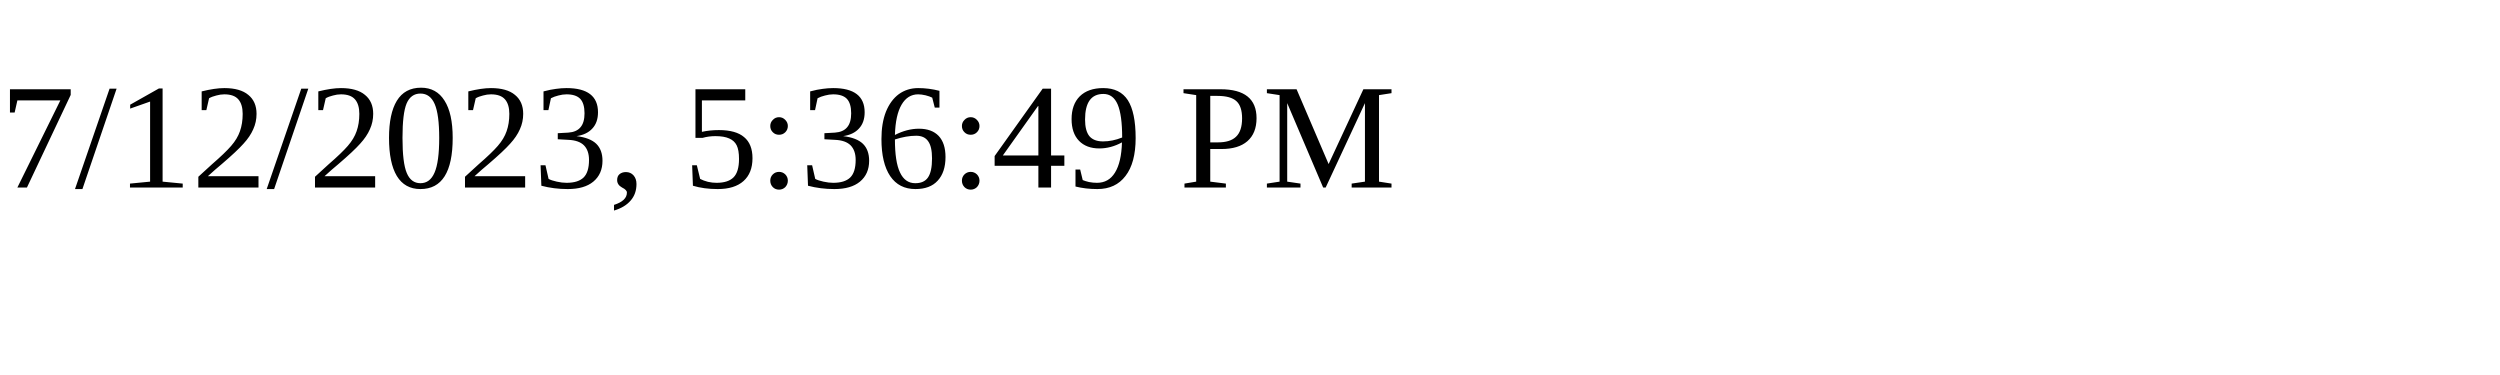
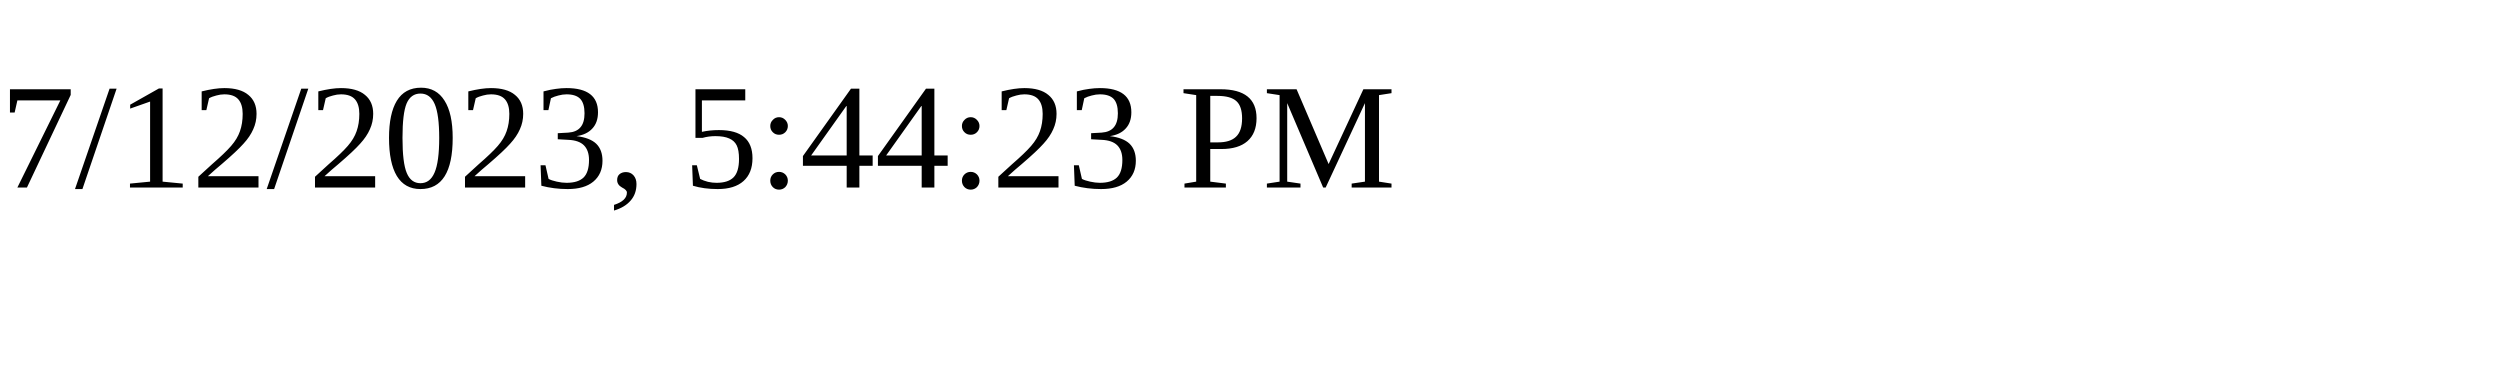
<svg xmlns="http://www.w3.org/2000/svg" height="30" width="200">
-   <text x="0" y="15">7/12/2023, 5:36:49 PM</text>
+   <text x="0" y="15">7/12/2023, 5:44:23 PM</text>
</svg>
